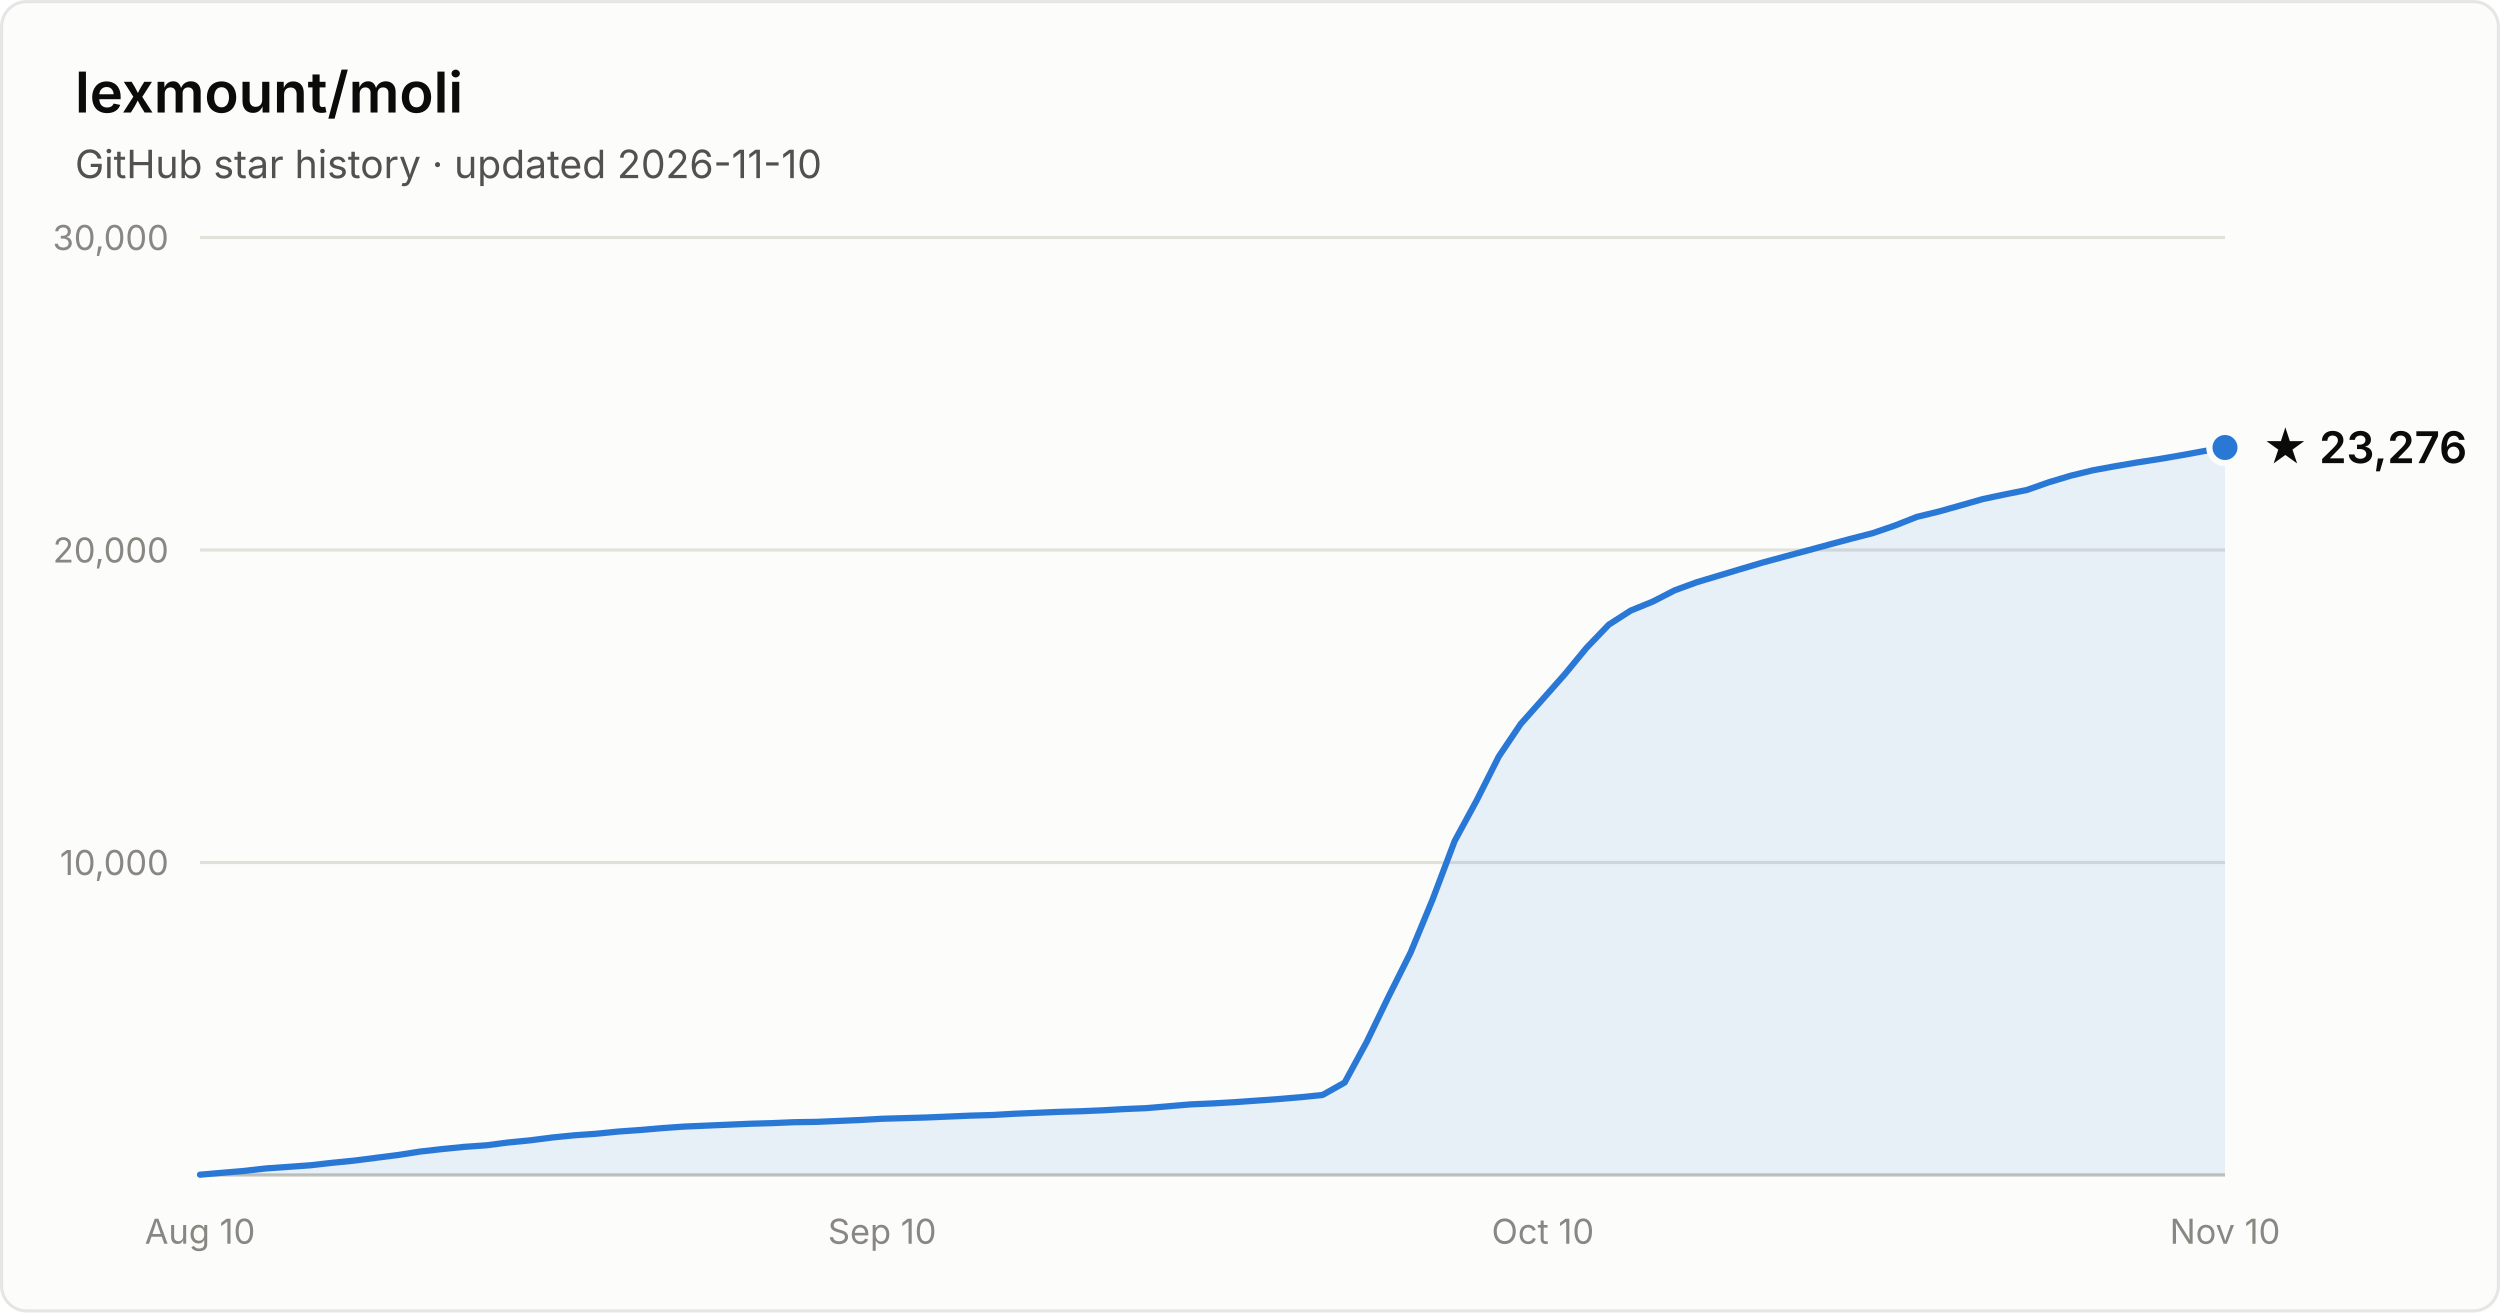
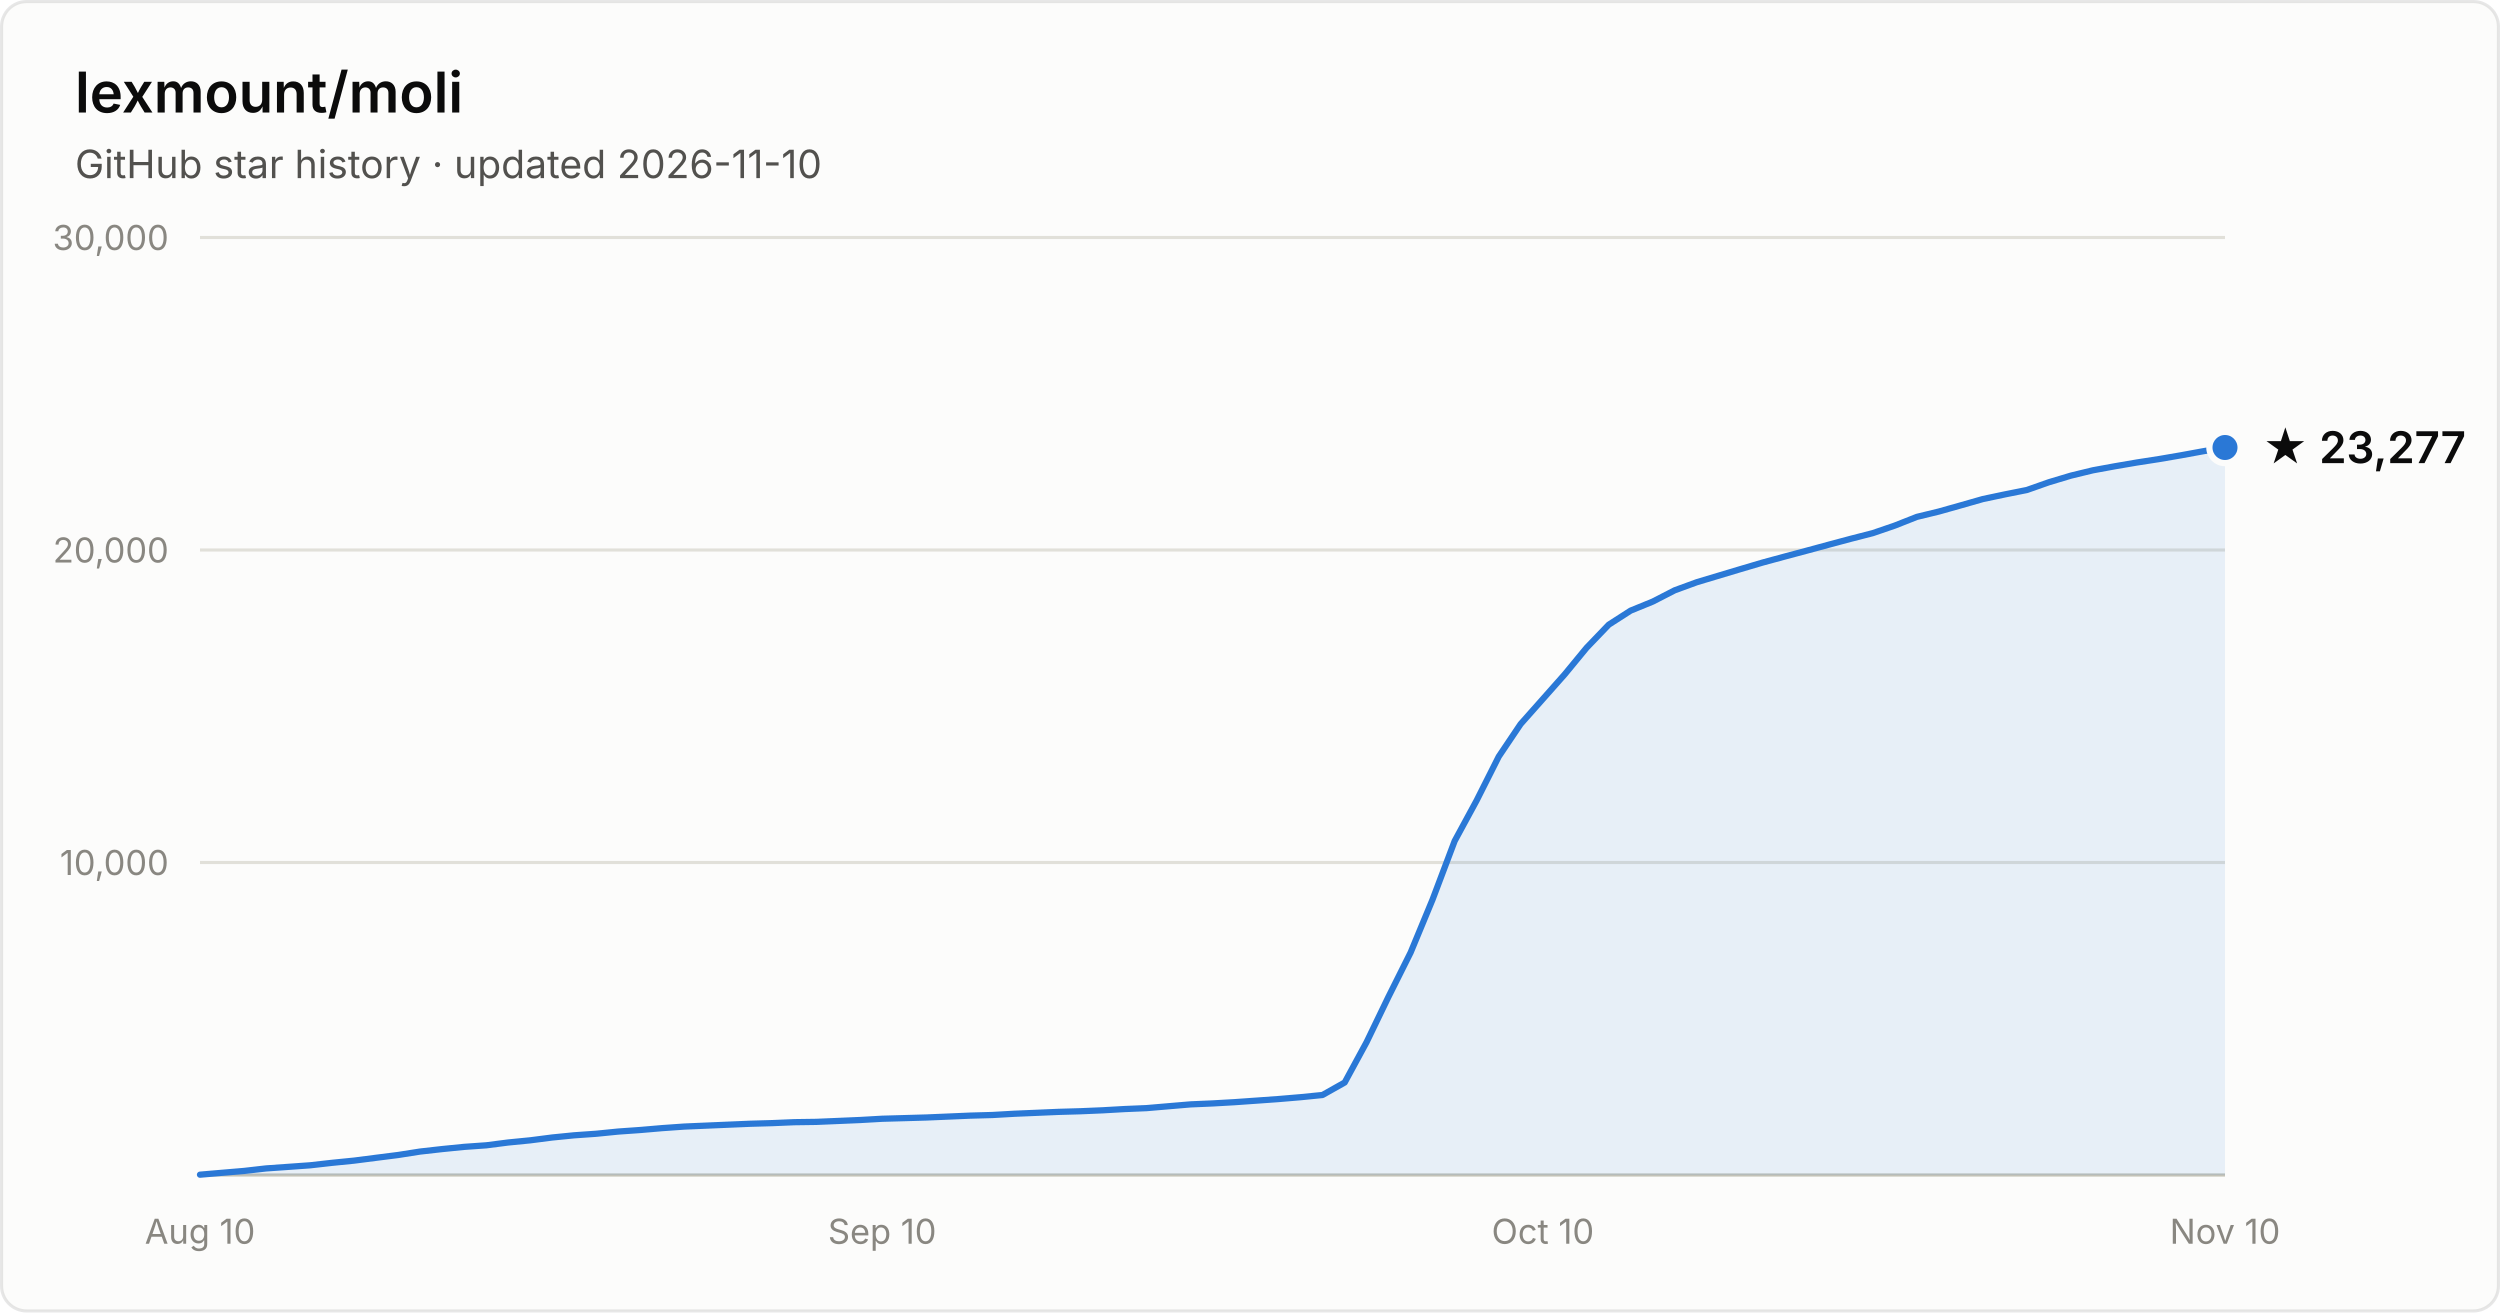
- <svg xmlns="http://www.w3.org/2000/svg" width="800" height="420" viewBox="0 0 800 420" font-family="system-ui, -apple-system, Segoe UI, sans-serif" role="img" aria-label="Star history of lexmount/moli: 23,276 stars as of 2026-11-10">
+ <svg xmlns="http://www.w3.org/2000/svg" width="800" height="420" viewBox="0 0 800 420" font-family="system-ui, -apple-system, Segoe UI, sans-serif" role="img" aria-label="Star history of lexmount/moli: 23,277 stars as of 2026-11-10">
  <rect x="0.5" y="0.5" width="799" height="419" rx="8" fill="#fcfcfb" stroke="rgba(11,11,11,0.10)" />
  <text x="24" y="36" fill="#0b0b0b" font-size="18" font-weight="600">lexmount/moli</text>
  <text x="24" y="57" fill="#52514e" font-size="12.5">GitHub star history · updated 2026-11-10</text>
  <line x1="64" y1="276.0" x2="712" y2="276.0" stroke="#e1e0d9" stroke-width="1" />
  <text x="54" y="280.0" text-anchor="end" fill="#898781" font-size="11" style="font-variant-numeric:tabular-nums">10,000</text>
  <line x1="64" y1="176.0" x2="712" y2="176.0" stroke="#e1e0d9" stroke-width="1" />
  <text x="54" y="180.0" text-anchor="end" fill="#898781" font-size="11" style="font-variant-numeric:tabular-nums">20,000</text>
  <line x1="64" y1="76.0" x2="712" y2="76.0" stroke="#e1e0d9" stroke-width="1" />
  <text x="54" y="80.0" text-anchor="end" fill="#898781" font-size="11" style="font-variant-numeric:tabular-nums">30,000</text>
  <line x1="64" y1="376" x2="712" y2="376" stroke="#c3c2b7" stroke-width="1" />
  <text x="64.0" y="398" text-anchor="middle" fill="#898781" font-size="11" style="font-variant-numeric:tabular-nums">Aug 10</text>
  <text x="282.3" y="398" text-anchor="middle" fill="#898781" font-size="11" style="font-variant-numeric:tabular-nums">Sep 10</text>
  <text x="493.7" y="398" text-anchor="middle" fill="#898781" font-size="11" style="font-variant-numeric:tabular-nums">Oct 10</text>
  <text x="712.0" y="398" text-anchor="middle" fill="#898781" font-size="11" style="font-variant-numeric:tabular-nums">Nov 10</text>
  <path d="M64.0 375.9 L71.0 375.3 L78.1 374.7 L85.1 373.9 L92.2 373.4 L99.2 372.9 L106.3 372.1 L113.3 371.4 L120.3 370.5 L127.4 369.6 L134.4 368.5 L141.5 367.7 L148.5 367.0 L155.6 366.5 L162.6 365.6 L169.7 364.9 L176.7 364.0 L183.7 363.3 L190.8 362.8 L197.8 362.1 L204.9 361.6 L211.9 361.0 L219.0 360.5 L226.0 360.2 L233.0 359.9 L240.1 359.6 L247.1 359.4 L254.2 359.1 L261.2 359.0 L268.3 358.7 L275.3 358.4 L282.3 358.0 L289.4 357.8 L296.4 357.6 L303.5 357.3 L310.5 357.0 L317.6 356.8 L324.6 356.4 L331.7 356.1 L338.7 355.8 L345.7 355.6 L352.8 355.3 L359.8 354.9 L366.9 354.6 L373.9 354.0 L381.0 353.4 L388.0 353.1 L395.0 352.7 L402.1 352.2 L409.1 351.7 L416.2 351.1 L423.2 350.4 L430.3 346.4 L437.3 333.5 L444.3 319.0 L451.4 304.8 L458.4 287.9 L465.5 269.1 L472.5 256.2 L479.6 242.1 L486.6 231.7 L493.7 223.7 L500.7 215.8 L507.7 207.3 L514.8 199.9 L521.8 195.4 L528.9 192.5 L535.9 188.9 L543.0 186.3 L550.0 184.2 L557.0 182.1 L564.1 180.0 L571.1 178.1 L578.2 176.2 L585.2 174.3 L592.3 172.4 L599.3 170.6 L606.3 168.2 L613.4 165.4 L620.4 163.7 L627.5 161.7 L634.5 159.7 L641.6 158.2 L648.6 156.8 L655.7 154.3 L662.7 152.2 L669.7 150.5 L676.8 149.2 L683.8 148.0 L690.9 146.9 L697.9 145.7 L705.0 144.4 L712.0 143.2 L712.0 376 L64.0 376 Z" fill="#2a78d6" fill-opacity="0.1" />
  <path d="M64.0 375.9 L71.0 375.3 L78.1 374.7 L85.1 373.9 L92.2 373.4 L99.2 372.9 L106.3 372.1 L113.3 371.4 L120.3 370.5 L127.4 369.6 L134.4 368.5 L141.5 367.7 L148.5 367.0 L155.6 366.5 L162.6 365.6 L169.7 364.9 L176.7 364.0 L183.7 363.3 L190.8 362.8 L197.8 362.1 L204.9 361.6 L211.9 361.0 L219.0 360.5 L226.0 360.2 L233.0 359.9 L240.1 359.6 L247.1 359.4 L254.2 359.1 L261.2 359.0 L268.3 358.7 L275.3 358.4 L282.3 358.0 L289.4 357.8 L296.4 357.6 L303.5 357.3 L310.5 357.0 L317.6 356.8 L324.6 356.4 L331.7 356.1 L338.7 355.8 L345.7 355.6 L352.8 355.3 L359.8 354.9 L366.9 354.6 L373.9 354.0 L381.0 353.4 L388.0 353.1 L395.0 352.7 L402.1 352.2 L409.1 351.7 L416.2 351.1 L423.2 350.4 L430.3 346.4 L437.3 333.5 L444.3 319.0 L451.4 304.8 L458.4 287.9 L465.5 269.1 L472.5 256.2 L479.6 242.1 L486.6 231.7 L493.7 223.7 L500.7 215.8 L507.7 207.3 L514.8 199.9 L521.8 195.4 L528.9 192.5 L535.9 188.9 L543.0 186.3 L550.0 184.2 L557.0 182.1 L564.1 180.0 L571.1 178.1 L578.2 176.2 L585.2 174.3 L592.3 172.4 L599.3 170.6 L606.3 168.2 L613.4 165.4 L620.4 163.7 L627.5 161.7 L634.5 159.7 L641.6 158.2 L648.6 156.8 L655.7 154.3 L662.7 152.2 L669.7 150.5 L676.8 149.2 L683.8 148.0 L690.9 146.9 L697.9 145.7 L705.0 144.4 L712.0 143.2" fill="none" stroke="#2a78d6" stroke-width="2" stroke-linejoin="round" stroke-linecap="round" />
  <circle cx="712.0" cy="143.2" r="5" fill="#2a78d6" stroke="#fcfcfb" stroke-width="2" />
-   <text x="724.0" y="148.2" fill="#0b0b0b" font-size="14" font-weight="600">★ 23,276</text>
+   <text x="724.0" y="148.2" fill="#0b0b0b" font-size="14" font-weight="600">★ 23,277</text>
</svg>
